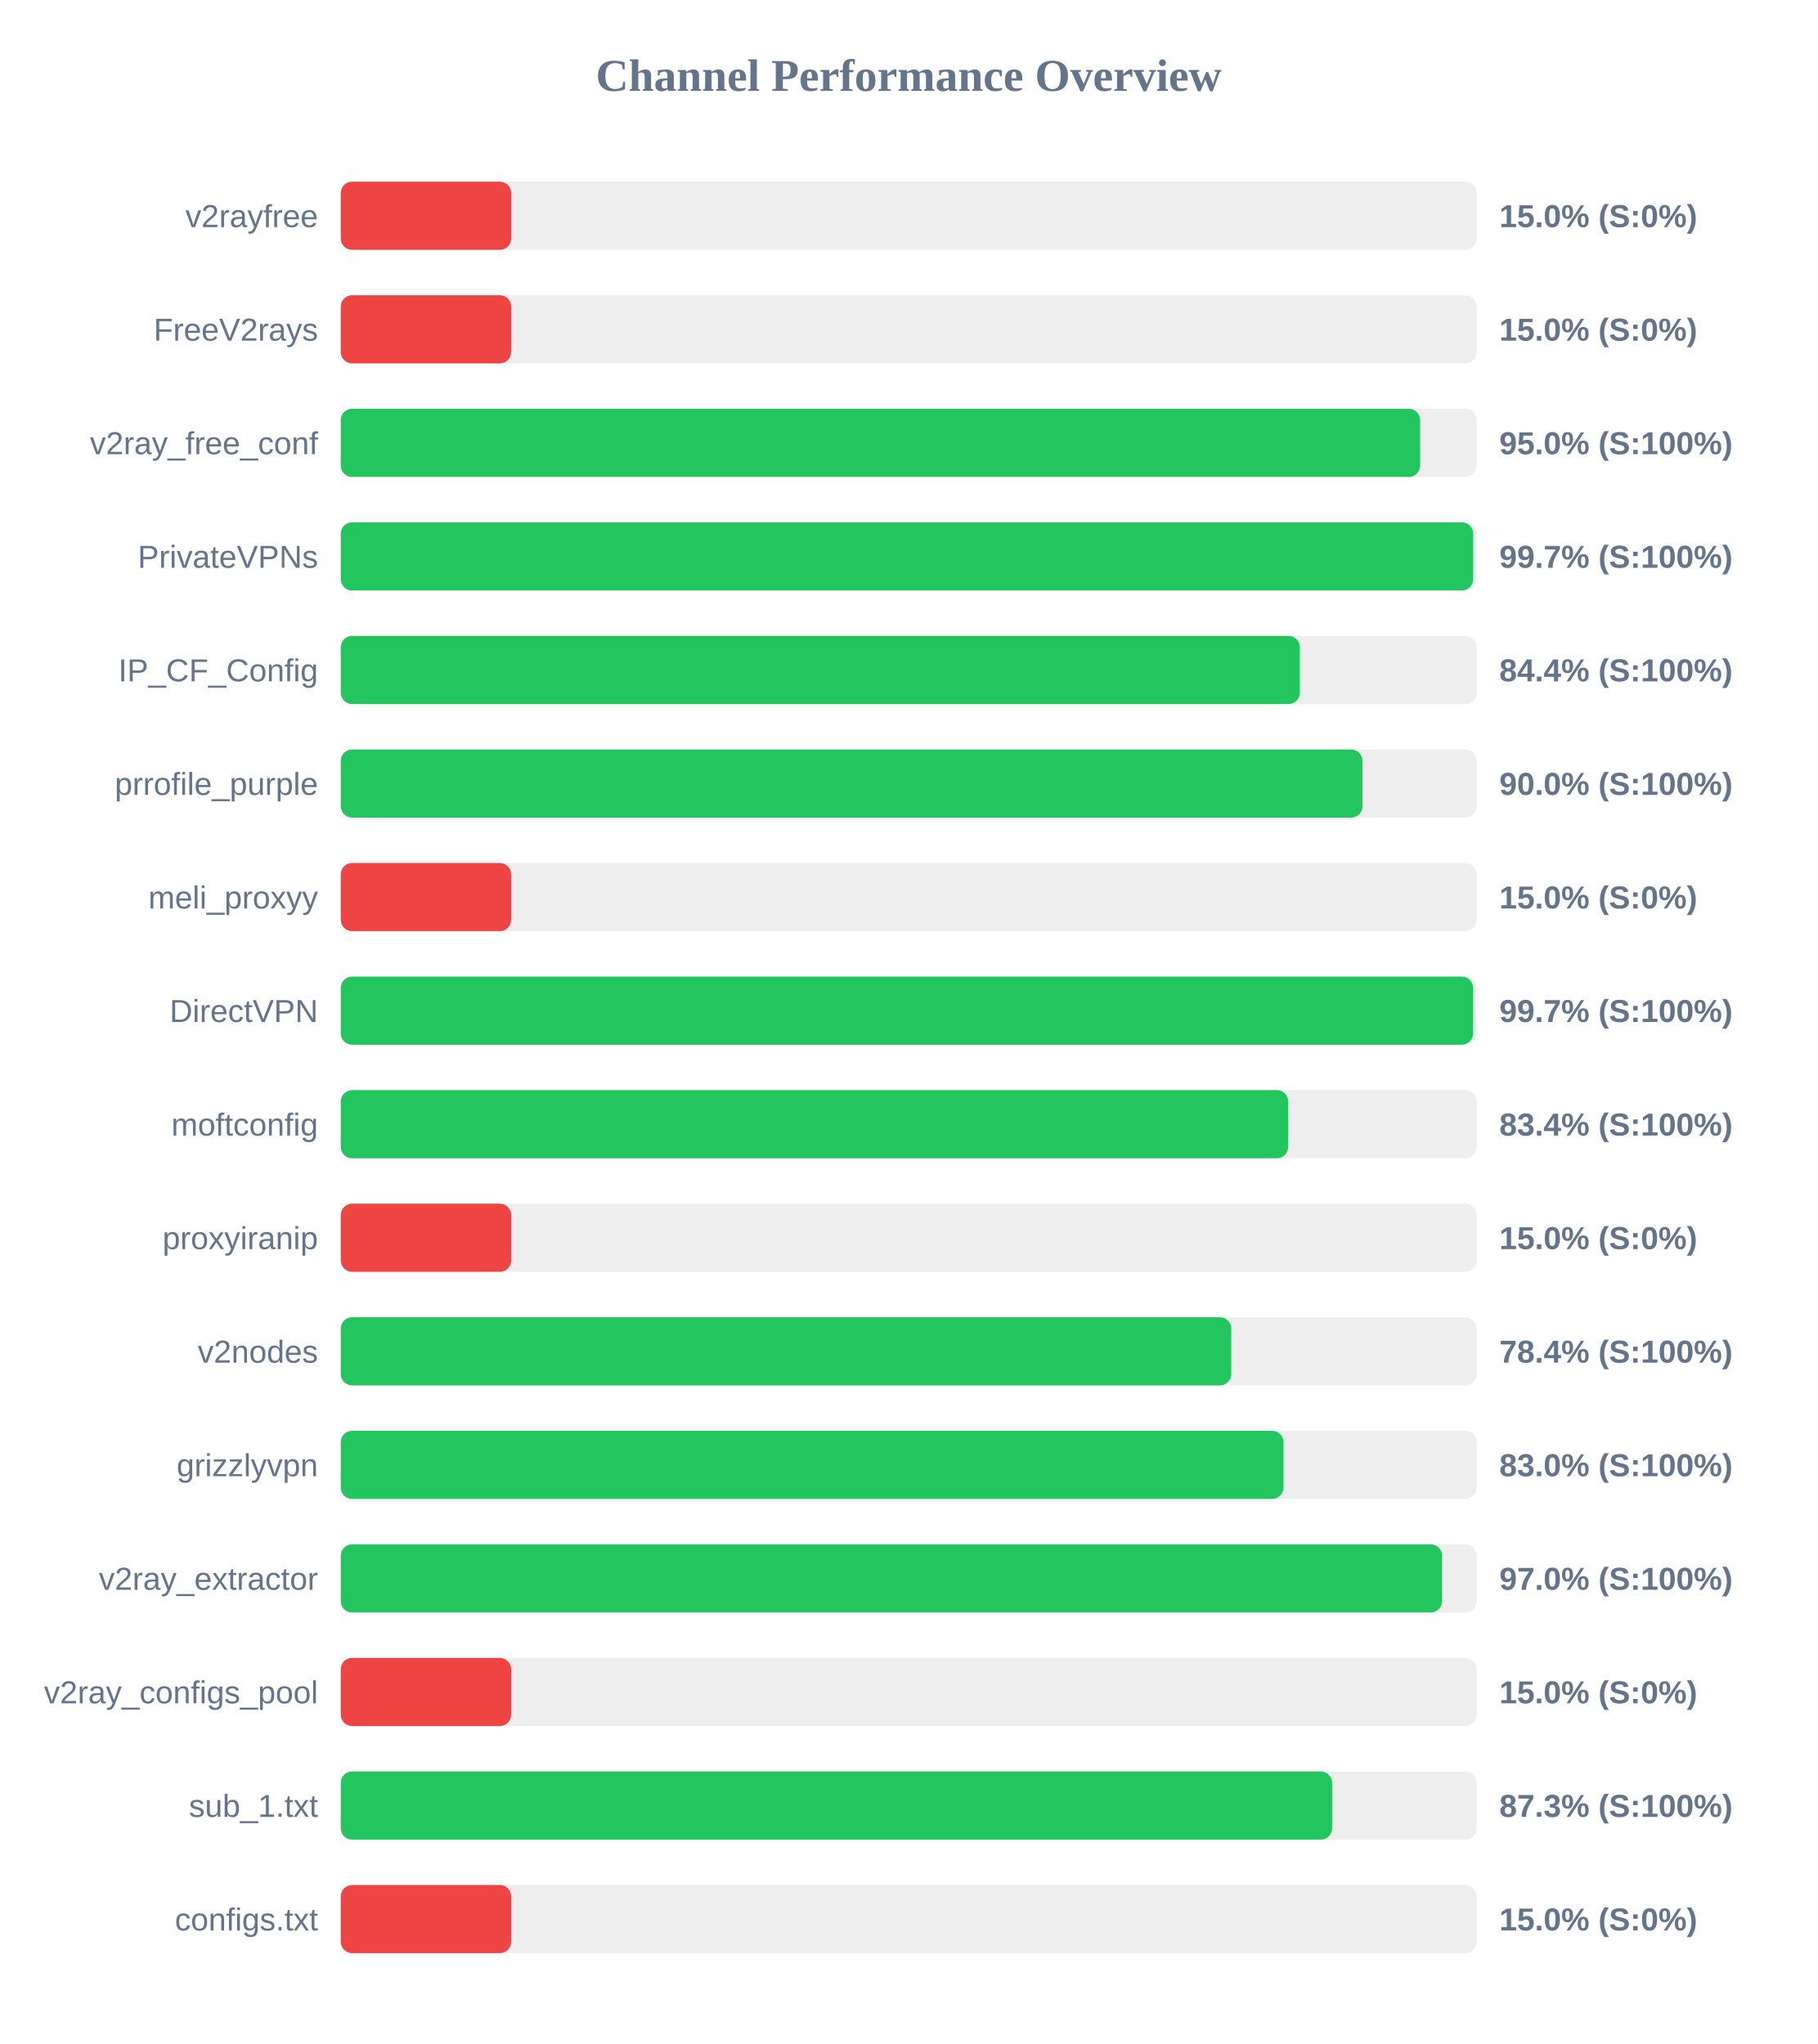
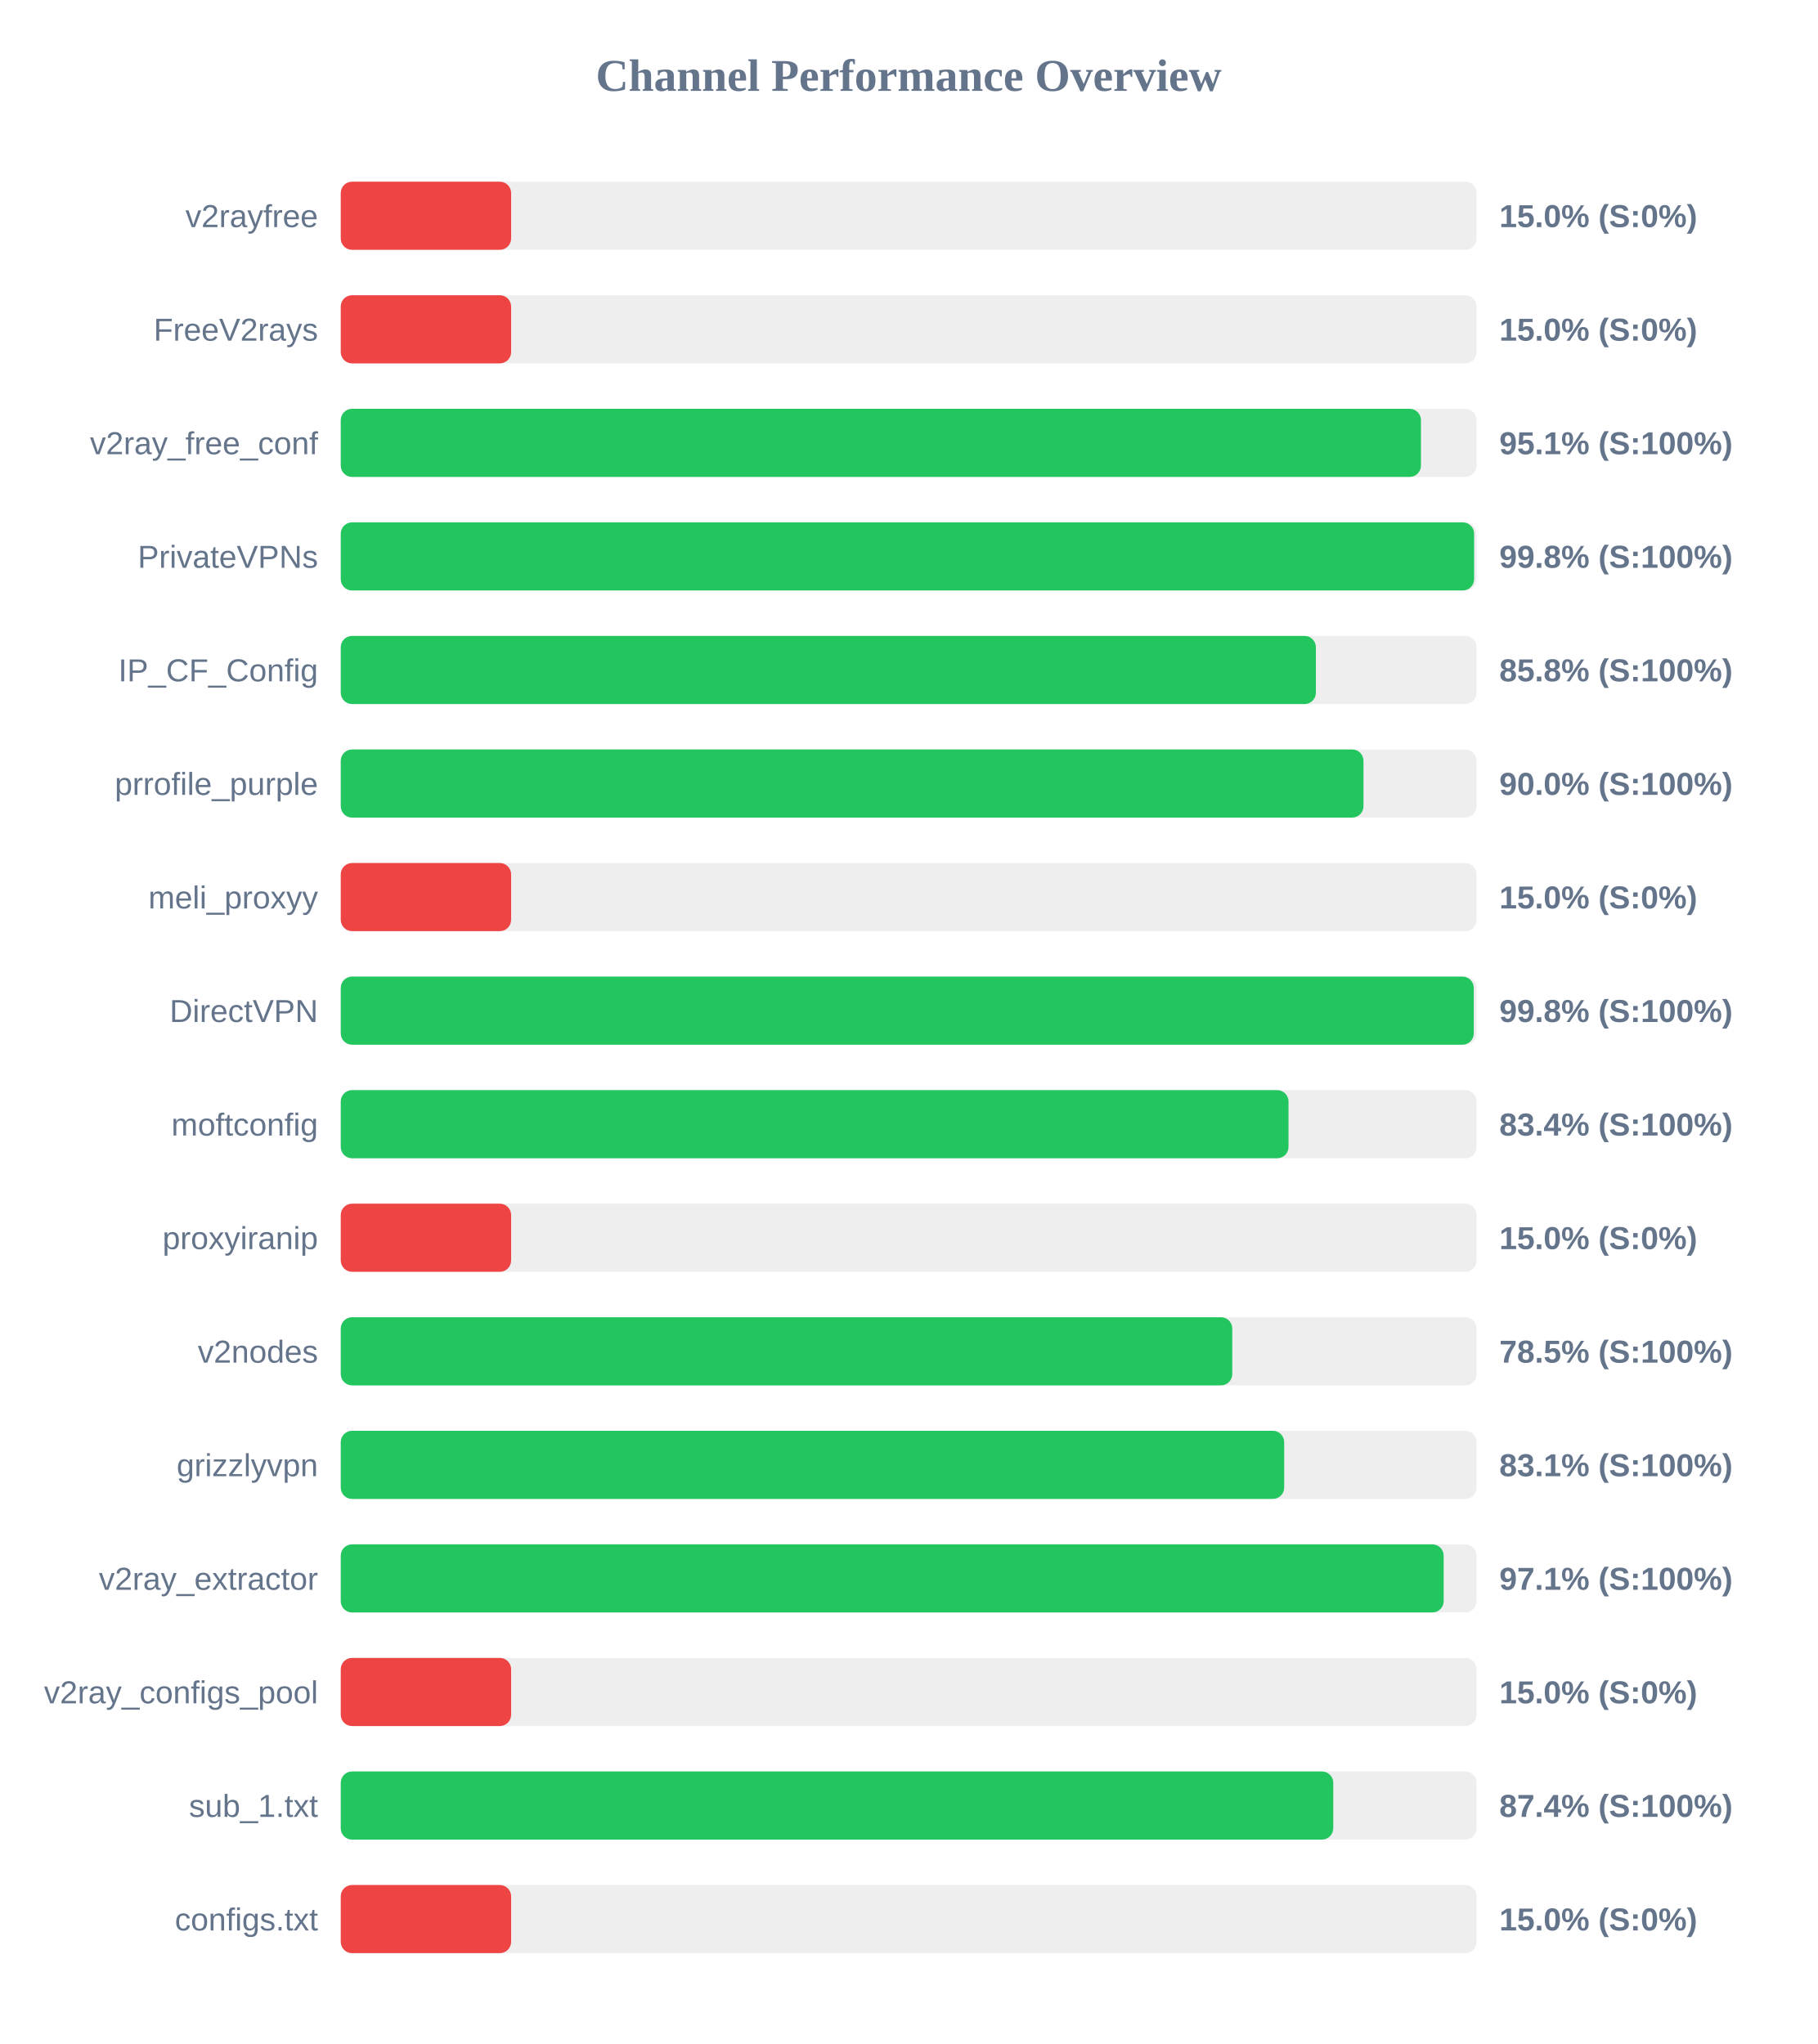
<svg xmlns="http://www.w3.org/2000/svg" width="800" height="900" version="1.1">
  <style>
        .row { font: 14px Arial; fill: #64748b; }
        .score { font: bold 14px Arial; fill: #64748b; }
    </style>
  <text x="400" y="40" text-anchor="middle" font-size="20px" font-weight="bold" fill="#64748b">Channel Performance Overview</text>
  <rect x="150" y="80" width="500" height="30" fill="#eee" rx="5" />
  <rect x="150" y="80" width="75.0" height="30" fill="#ef4444" rx="5" />
  <text x="140" y="100" text-anchor="end" class="row">v2rayfree</text>
  <text x="660" y="100" text-anchor="start" class="score">15.0% (S:0%)</text>
  <rect x="150" y="130" width="500" height="30" fill="#eee" rx="5" />
  <rect x="150" y="130" width="75.0" height="30" fill="#ef4444" rx="5" />
  <text x="140" y="150" text-anchor="end" class="row">FreeV2rays</text>
  <text x="660" y="150" text-anchor="start" class="score">15.0% (S:0%)</text>
  <rect x="150" y="180" width="500" height="30" fill="#eee" rx="5" />
-   <rect x="150" y="180" width="475.15" height="30" fill="#22c55e" rx="5" />
+   <rect x="150" y="180" width="475.5" height="30" fill="#22c55e" rx="5" />
  <text x="140" y="200" text-anchor="end" class="row">v2ray_free_conf</text>
-   <text x="660" y="200" text-anchor="start" class="score">95.0% (S:100%)</text>
+   <text x="660" y="200" text-anchor="start" class="score">95.1% (S:100%)</text>
  <rect x="150" y="230" width="500" height="30" fill="#eee" rx="5" />
-   <rect x="150" y="230" width="498.5" height="30" fill="#22c55e" rx="5" />
+   <rect x="150" y="230" width="498.9" height="30" fill="#22c55e" rx="5" />
  <text x="140" y="250" text-anchor="end" class="row">PrivateVPNs</text>
-   <text x="660" y="250" text-anchor="start" class="score">99.7% (S:100%)</text>
+   <text x="660" y="250" text-anchor="start" class="score">99.8% (S:100%)</text>
  <rect x="150" y="280" width="500" height="30" fill="#eee" rx="5" />
-   <rect x="150" y="280" width="422.2" height="30" fill="#22c55e" rx="5" />
+   <rect x="150" y="280" width="429.25" height="30" fill="#22c55e" rx="5" />
  <text x="140" y="300" text-anchor="end" class="row">IP_CF_Config</text>
-   <text x="660" y="300" text-anchor="start" class="score">84.4% (S:100%)</text>
+   <text x="660" y="300" text-anchor="start" class="score">85.8% (S:100%)</text>
  <rect x="150" y="330" width="500" height="30" fill="#eee" rx="5" />
-   <rect x="150" y="330" width="449.75" height="30" fill="#22c55e" rx="5" />
+   <rect x="150" y="330" width="450.2" height="30" fill="#22c55e" rx="5" />
  <text x="140" y="350" text-anchor="end" class="row">prrofile_purple</text>
  <text x="660" y="350" text-anchor="start" class="score">90.0% (S:100%)</text>
  <rect x="150" y="380" width="500" height="30" fill="#eee" rx="5" />
  <rect x="150" y="380" width="75.0" height="30" fill="#ef4444" rx="5" />
  <text x="140" y="400" text-anchor="end" class="row">meli_proxyy</text>
  <text x="660" y="400" text-anchor="start" class="score">15.0% (S:0%)</text>
  <rect x="150" y="430" width="500" height="30" fill="#eee" rx="5" />
-   <rect x="150" y="430" width="498.45" height="30" fill="#22c55e" rx="5" />
+   <rect x="150" y="430" width="498.75" height="30" fill="#22c55e" rx="5" />
  <text x="140" y="450" text-anchor="end" class="row">DirectVPN</text>
-   <text x="660" y="450" text-anchor="start" class="score">99.7% (S:100%)</text>
+   <text x="660" y="450" text-anchor="start" class="score">99.8% (S:100%)</text>
  <rect x="150" y="480" width="500" height="30" fill="#eee" rx="5" />
-   <rect x="150" y="480" width="417.05" height="30" fill="#22c55e" rx="5" />
+   <rect x="150" y="480" width="417.2" height="30" fill="#22c55e" rx="5" />
  <text x="140" y="500" text-anchor="end" class="row">moftconfig</text>
  <text x="660" y="500" text-anchor="start" class="score">83.4% (S:100%)</text>
  <rect x="150" y="530" width="500" height="30" fill="#eee" rx="5" />
  <rect x="150" y="530" width="75.0" height="30" fill="#ef4444" rx="5" />
  <text x="140" y="550" text-anchor="end" class="row">proxyiranip</text>
  <text x="660" y="550" text-anchor="start" class="score">15.0% (S:0%)</text>
  <rect x="150" y="580" width="500" height="30" fill="#eee" rx="5" />
-   <rect x="150" y="580" width="392.0" height="30" fill="#22c55e" rx="5" />
+   <rect x="150" y="580" width="392.45" height="30" fill="#22c55e" rx="5" />
  <text x="140" y="600" text-anchor="end" class="row">v2nodes</text>
-   <text x="660" y="600" text-anchor="start" class="score">78.4% (S:100%)</text>
+   <text x="660" y="600" text-anchor="start" class="score">78.5% (S:100%)</text>
  <rect x="150" y="630" width="500" height="30" fill="#eee" rx="5" />
-   <rect x="150" y="630" width="415.0" height="30" fill="#22c55e" rx="5" />
+   <rect x="150" y="630" width="415.3" height="30" fill="#22c55e" rx="5" />
  <text x="140" y="650" text-anchor="end" class="row">grizzlyvpn</text>
-   <text x="660" y="650" text-anchor="start" class="score">83.0% (S:100%)</text>
+   <text x="660" y="650" text-anchor="start" class="score">83.1% (S:100%)</text>
  <rect x="150" y="680" width="500" height="30" fill="#eee" rx="5" />
-   <rect x="150" y="680" width="484.8" height="30" fill="#22c55e" rx="5" />
+   <rect x="150" y="680" width="485.5" height="30" fill="#22c55e" rx="5" />
  <text x="140" y="700" text-anchor="end" class="row">v2ray_extractor</text>
-   <text x="660" y="700" text-anchor="start" class="score">97.0% (S:100%)</text>
+   <text x="660" y="700" text-anchor="start" class="score">97.1% (S:100%)</text>
  <rect x="150" y="730" width="500" height="30" fill="#eee" rx="5" />
  <rect x="150" y="730" width="75.0" height="30" fill="#ef4444" rx="5" />
  <text x="140" y="750" text-anchor="end" class="row">v2ray_configs_pool</text>
  <text x="660" y="750" text-anchor="start" class="score">15.0% (S:0%)</text>
  <rect x="150" y="780" width="500" height="30" fill="#eee" rx="5" />
-   <rect x="150" y="780" width="436.4" height="30" fill="#22c55e" rx="5" />
+   <rect x="150" y="780" width="436.9" height="30" fill="#22c55e" rx="5" />
  <text x="140" y="800" text-anchor="end" class="row">sub_1.txt</text>
-   <text x="660" y="800" text-anchor="start" class="score">87.3% (S:100%)</text>
+   <text x="660" y="800" text-anchor="start" class="score">87.4% (S:100%)</text>
  <rect x="150" y="830" width="500" height="30" fill="#eee" rx="5" />
  <rect x="150" y="830" width="75.0" height="30" fill="#ef4444" rx="5" />
  <text x="140" y="850" text-anchor="end" class="row">configs.txt</text>
  <text x="660" y="850" text-anchor="start" class="score">15.0% (S:0%)</text>
</svg>
